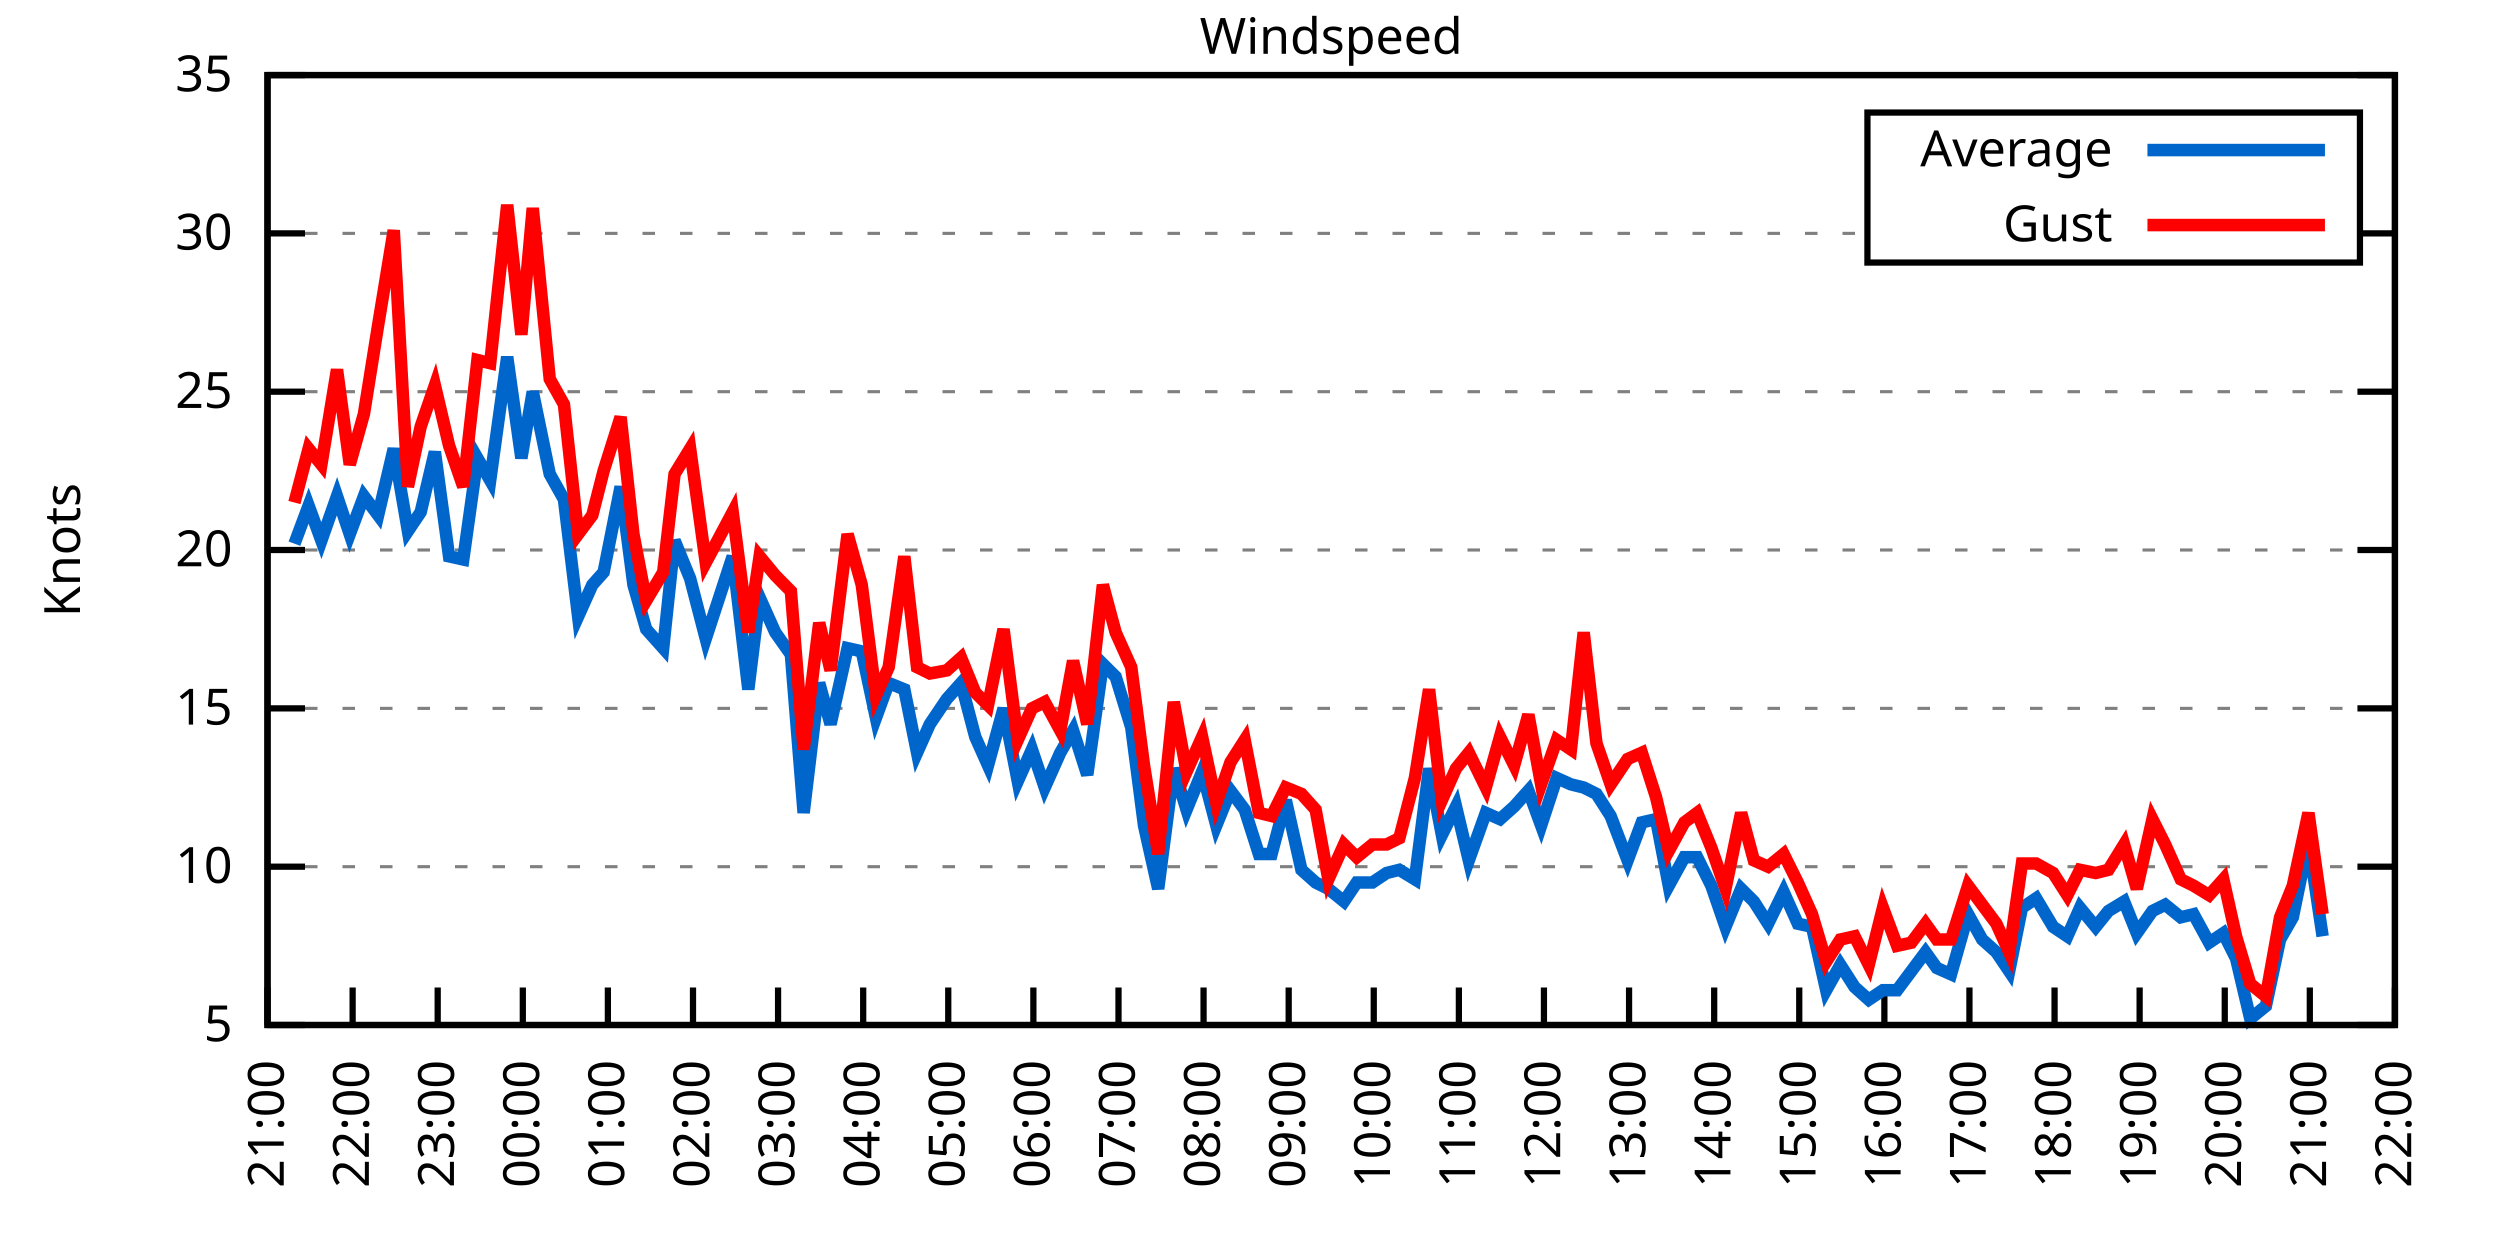
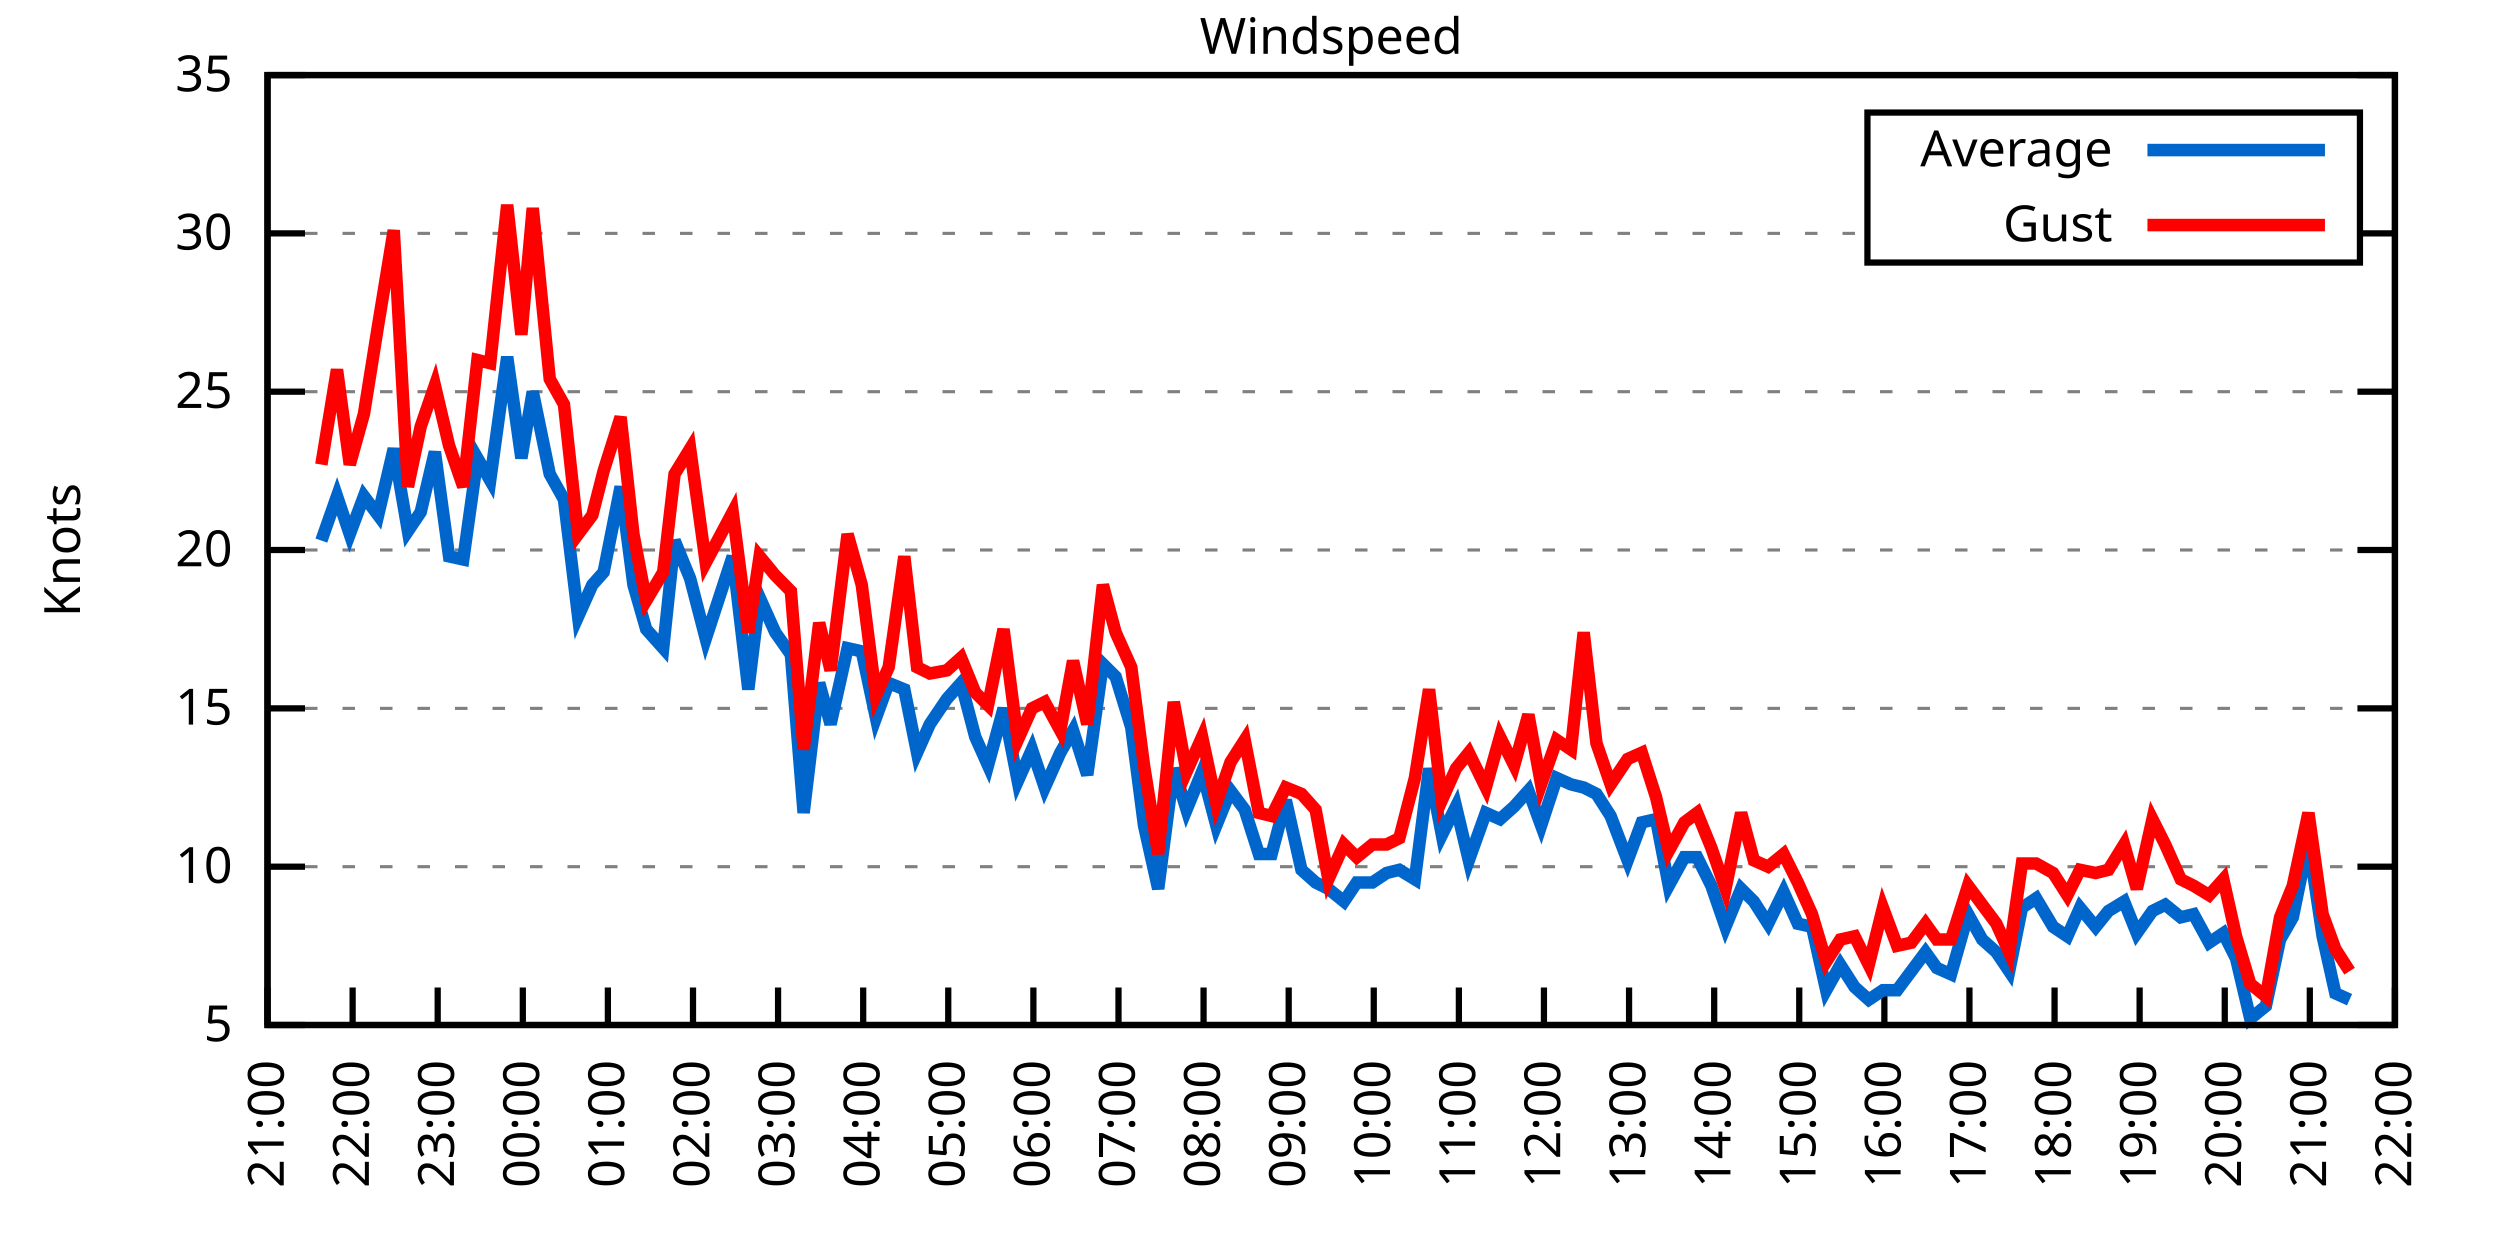
<svg xmlns="http://www.w3.org/2000/svg" xmlns:xlink="http://www.w3.org/1999/xlink" width="400" height="200" viewBox="0 0 400 200">
  <g id="gnuplot_canvas">
    <rect x="0" y="0" width="400" height="200" fill="none" />
    <defs>
      <circle id="gpDot" r="0.5" stroke-width="0.5" stroke="currentColor" />
      <path id="gpPt0" stroke-width="0.333" stroke="currentColor" d="M-1,0 h2 M0,-1 v2" />
      <path id="gpPt1" stroke-width="0.333" stroke="currentColor" d="M-1,-1 L1,1 M1,-1 L-1,1" />
      <path id="gpPt2" stroke-width="0.333" stroke="currentColor" d="M-1,0 L1,0 M0,-1 L0,1 M-1,-1 L1,1 M-1,1 L1,-1" />
      <rect id="gpPt3" stroke-width="0.333" stroke="currentColor" x="-1" y="-1" width="2" height="2" />
      <rect id="gpPt4" stroke-width="0.333" stroke="currentColor" fill="currentColor" x="-1" y="-1" width="2" height="2" />
      <circle id="gpPt5" stroke-width="0.333" stroke="currentColor" cx="0" cy="0" r="1" />
      <use xlink:href="#gpPt5" id="gpPt6" fill="currentColor" stroke="none" />
      <path id="gpPt7" stroke-width="0.333" stroke="currentColor" d="M0,-1.33 L-1.33,0.67 L1.33,0.67 z" />
      <use xlink:href="#gpPt7" id="gpPt8" fill="currentColor" stroke="none" />
      <use xlink:href="#gpPt7" id="gpPt9" stroke="currentColor" transform="rotate(180)" />
      <use xlink:href="#gpPt9" id="gpPt10" fill="currentColor" stroke="none" />
      <use xlink:href="#gpPt3" id="gpPt11" stroke="currentColor" transform="rotate(45)" />
      <use xlink:href="#gpPt11" id="gpPt12" fill="currentColor" stroke="none" />
      <path id="gpPt13" stroke-width="0.333" stroke="currentColor" d="M0,1.330 L1.265,0.411 L0.782,-1.067 L-0.782,-1.076 L-1.265,0.411 z" />
      <use xlink:href="#gpPt13" id="gpPt14" fill="currentColor" stroke="none" />
      <filter id="textbox" filterUnits="objectBoundingBox" x="0" y="0" height="1" width="1">
        <feFlood flood-color="white" flood-opacity="1" result="bgnd" />
        <feComposite in="SourceGraphic" in2="bgnd" operator="atop" />
      </filter>
      <filter id="greybox" filterUnits="objectBoundingBox" x="0" y="0" height="1" width="1">
        <feFlood flood-color="lightgrey" flood-opacity="1" result="grey" />
        <feComposite in="SourceGraphic" in2="grey" operator="atop" />
      </filter>
    </defs>
    <g fill="none" color="white" stroke="currentColor" stroke-width="1.00" stroke-linecap="butt" stroke-linejoin="miter">
</g>
    <g fill="none" color="black" stroke="currentColor" stroke-width="1.00" stroke-linecap="butt" stroke-linejoin="miter">
      <g stroke="none" shape-rendering="crispEdges">
        <polygon fill="rgb(255, 255, 255)" points="42.80,164.00 383.18,164.00 383.18,12.02 42.80,12.02 " />
      </g>
    </g>
    <g fill="none" color="black" stroke="currentColor" stroke-width="1.00" stroke-linecap="butt" stroke-linejoin="miter">
</g>
    <g fill="none" color="black" stroke="black" stroke-width="0.50" stroke-linecap="butt" stroke-linejoin="miter">
</g>
    <g fill="none" color="gray" stroke="currentColor" stroke-width="0.50" stroke-linecap="butt" stroke-linejoin="miter">
      <path stroke="gray" stroke-dasharray="2,4" class="gridline" d="M42.80,164.00 L383.19,164.00  " />
    </g>
    <g fill="none" color="gray" stroke="gray" stroke-width="1.00" stroke-linecap="butt" stroke-linejoin="miter">
</g>
    <g fill="none" color="black" stroke="currentColor" stroke-width="1.00" stroke-linecap="butt" stroke-linejoin="miter">
      <path stroke="black" d="M42.80,164.00 L48.80,164.00 M383.19,164.00 L377.19,164.00  " />
      <g transform="translate(37.20,166.60)" stroke="none" fill="black" font-family="Sans" font-size="8.00" text-anchor="end">
        <text>
          <tspan font-family="Sans"> 5</tspan>
        </text>
      </g>
    </g>
    <g fill="none" color="black" stroke="currentColor" stroke-width="1.00" stroke-linecap="butt" stroke-linejoin="miter">
</g>
    <g fill="none" color="black" stroke="black" stroke-width="0.50" stroke-linecap="butt" stroke-linejoin="miter">
</g>
    <g fill="none" color="gray" stroke="currentColor" stroke-width="0.50" stroke-linecap="butt" stroke-linejoin="miter">
      <path stroke="gray" stroke-dasharray="2,4" class="gridline" d="M42.80,138.67 L383.19,138.67  " />
    </g>
    <g fill="none" color="gray" stroke="gray" stroke-width="1.00" stroke-linecap="butt" stroke-linejoin="miter">
</g>
    <g fill="none" color="black" stroke="currentColor" stroke-width="1.00" stroke-linecap="butt" stroke-linejoin="miter">
      <path stroke="black" d="M42.80,138.67 L48.80,138.67 M383.19,138.67 L377.19,138.67  " />
      <g transform="translate(37.20,141.27)" stroke="none" fill="black" font-family="Sans" font-size="8.00" text-anchor="end">
        <text>
          <tspan font-family="Sans"> 10</tspan>
        </text>
      </g>
    </g>
    <g fill="none" color="black" stroke="currentColor" stroke-width="1.00" stroke-linecap="butt" stroke-linejoin="miter">
</g>
    <g fill="none" color="black" stroke="black" stroke-width="0.50" stroke-linecap="butt" stroke-linejoin="miter">
</g>
    <g fill="none" color="gray" stroke="currentColor" stroke-width="0.50" stroke-linecap="butt" stroke-linejoin="miter">
      <path stroke="gray" stroke-dasharray="2,4" class="gridline" d="M42.80,113.34 L383.19,113.34  " />
    </g>
    <g fill="none" color="gray" stroke="gray" stroke-width="1.00" stroke-linecap="butt" stroke-linejoin="miter">
</g>
    <g fill="none" color="black" stroke="currentColor" stroke-width="1.00" stroke-linecap="butt" stroke-linejoin="miter">
      <path stroke="black" d="M42.80,113.34 L48.80,113.34 M383.19,113.34 L377.19,113.34  " />
      <g transform="translate(37.20,115.94)" stroke="none" fill="black" font-family="Sans" font-size="8.00" text-anchor="end">
        <text>
          <tspan font-family="Sans"> 15</tspan>
        </text>
      </g>
    </g>
    <g fill="none" color="black" stroke="currentColor" stroke-width="1.00" stroke-linecap="butt" stroke-linejoin="miter">
</g>
    <g fill="none" color="black" stroke="black" stroke-width="0.50" stroke-linecap="butt" stroke-linejoin="miter">
</g>
    <g fill="none" color="gray" stroke="currentColor" stroke-width="0.50" stroke-linecap="butt" stroke-linejoin="miter">
      <path stroke="gray" stroke-dasharray="2,4" class="gridline" d="M42.80,88.00 L383.19,88.00  " />
    </g>
    <g fill="none" color="gray" stroke="gray" stroke-width="1.00" stroke-linecap="butt" stroke-linejoin="miter">
</g>
    <g fill="none" color="black" stroke="currentColor" stroke-width="1.00" stroke-linecap="butt" stroke-linejoin="miter">
      <path stroke="black" d="M42.80,88.00 L48.80,88.00 M383.19,88.00 L377.19,88.00  " />
      <g transform="translate(37.20,90.60)" stroke="none" fill="black" font-family="Sans" font-size="8.00" text-anchor="end">
        <text>
          <tspan font-family="Sans"> 20</tspan>
        </text>
      </g>
    </g>
    <g fill="none" color="black" stroke="currentColor" stroke-width="1.00" stroke-linecap="butt" stroke-linejoin="miter">
</g>
    <g fill="none" color="black" stroke="black" stroke-width="0.50" stroke-linecap="butt" stroke-linejoin="miter">
</g>
    <g fill="none" color="gray" stroke="currentColor" stroke-width="0.50" stroke-linecap="butt" stroke-linejoin="miter">
      <path stroke="gray" stroke-dasharray="2,4" class="gridline" d="M42.80,62.67 L383.19,62.67  " />
    </g>
    <g fill="none" color="gray" stroke="gray" stroke-width="1.00" stroke-linecap="butt" stroke-linejoin="miter">
</g>
    <g fill="none" color="black" stroke="currentColor" stroke-width="1.00" stroke-linecap="butt" stroke-linejoin="miter">
      <path stroke="black" d="M42.80,62.67 L48.80,62.67 M383.19,62.67 L377.19,62.67  " />
      <g transform="translate(37.20,65.27)" stroke="none" fill="black" font-family="Sans" font-size="8.00" text-anchor="end">
        <text>
          <tspan font-family="Sans"> 25</tspan>
        </text>
      </g>
    </g>
    <g fill="none" color="black" stroke="currentColor" stroke-width="1.00" stroke-linecap="butt" stroke-linejoin="miter">
</g>
    <g fill="none" color="black" stroke="black" stroke-width="0.50" stroke-linecap="butt" stroke-linejoin="miter">
</g>
    <g fill="none" color="gray" stroke="currentColor" stroke-width="0.50" stroke-linecap="butt" stroke-linejoin="miter">
      <path stroke="gray" stroke-dasharray="2,4" class="gridline" d="M42.80,37.34 L298.79,37.34 M377.59,37.34 L383.19,37.34  " />
    </g>
    <g fill="none" color="gray" stroke="gray" stroke-width="1.00" stroke-linecap="butt" stroke-linejoin="miter">
</g>
    <g fill="none" color="black" stroke="currentColor" stroke-width="1.00" stroke-linecap="butt" stroke-linejoin="miter">
      <path stroke="black" d="M42.80,37.34 L48.80,37.34 M383.19,37.34 L377.19,37.34  " />
      <g transform="translate(37.20,39.94)" stroke="none" fill="black" font-family="Sans" font-size="8.00" text-anchor="end">
        <text>
          <tspan font-family="Sans"> 30</tspan>
        </text>
      </g>
    </g>
    <g fill="none" color="black" stroke="currentColor" stroke-width="1.00" stroke-linecap="butt" stroke-linejoin="miter">
</g>
    <g fill="none" color="black" stroke="black" stroke-width="0.50" stroke-linecap="butt" stroke-linejoin="miter">
</g>
    <g fill="none" color="gray" stroke="currentColor" stroke-width="0.50" stroke-linecap="butt" stroke-linejoin="miter">
      <path stroke="gray" stroke-dasharray="2,4" class="gridline" d="M42.80,12.01 L383.19,12.01  " />
    </g>
    <g fill="none" color="gray" stroke="gray" stroke-width="1.00" stroke-linecap="butt" stroke-linejoin="miter">
</g>
    <g fill="none" color="black" stroke="currentColor" stroke-width="1.00" stroke-linecap="butt" stroke-linejoin="miter">
      <path stroke="black" d="M42.80,12.01 L48.80,12.01 M383.19,12.01 L377.19,12.01  " />
      <g transform="translate(37.20,14.61)" stroke="none" fill="black" font-family="Sans" font-size="8.00" text-anchor="end">
        <text>
          <tspan font-family="Sans"> 35</tspan>
        </text>
      </g>
    </g>
    <g fill="none" color="black" stroke="currentColor" stroke-width="1.00" stroke-linecap="butt" stroke-linejoin="miter">
      <path stroke="black" d="M42.80,164.00 L42.80,158.00  " />
      <g transform="translate(45.40,169.60) rotate(270.00)" stroke="none" fill="black" font-family="Sans" font-size="8.00" text-anchor="end">
        <text>
          <tspan font-family="Sans">21:00</tspan>
        </text>
      </g>
    </g>
    <g fill="none" color="black" stroke="currentColor" stroke-width="1.00" stroke-linecap="butt" stroke-linejoin="miter">
      <path stroke="black" d="M56.42,164.00 L56.42,158.00  " />
      <g transform="translate(59.02,169.60) rotate(270.00)" stroke="none" fill="black" font-family="Sans" font-size="8.00" text-anchor="end">
        <text>
          <tspan font-family="Sans">22:00</tspan>
        </text>
      </g>
    </g>
    <g fill="none" color="black" stroke="currentColor" stroke-width="1.00" stroke-linecap="butt" stroke-linejoin="miter">
      <path stroke="black" d="M70.03,164.00 L70.03,158.00  " />
      <g transform="translate(72.63,169.60) rotate(270.00)" stroke="none" fill="black" font-family="Sans" font-size="8.00" text-anchor="end">
        <text>
          <tspan font-family="Sans">23:00</tspan>
        </text>
      </g>
    </g>
    <g fill="none" color="black" stroke="currentColor" stroke-width="1.00" stroke-linecap="butt" stroke-linejoin="miter">
      <path stroke="black" d="M83.65,164.00 L83.65,158.00  " />
      <g transform="translate(86.25,169.60) rotate(270.00)" stroke="none" fill="black" font-family="Sans" font-size="8.00" text-anchor="end">
        <text>
          <tspan font-family="Sans">00:00</tspan>
        </text>
      </g>
    </g>
    <g fill="none" color="black" stroke="currentColor" stroke-width="1.00" stroke-linecap="butt" stroke-linejoin="miter">
      <path stroke="black" d="M97.26,164.00 L97.26,158.00  " />
      <g transform="translate(99.86,169.60) rotate(270.00)" stroke="none" fill="black" font-family="Sans" font-size="8.00" text-anchor="end">
        <text>
          <tspan font-family="Sans">01:00</tspan>
        </text>
      </g>
    </g>
    <g fill="none" color="black" stroke="currentColor" stroke-width="1.00" stroke-linecap="butt" stroke-linejoin="miter">
      <path stroke="black" d="M110.88,164.00 L110.88,158.00  " />
      <g transform="translate(113.48,169.60) rotate(270.00)" stroke="none" fill="black" font-family="Sans" font-size="8.00" text-anchor="end">
        <text>
          <tspan font-family="Sans">02:00</tspan>
        </text>
      </g>
    </g>
    <g fill="none" color="black" stroke="currentColor" stroke-width="1.00" stroke-linecap="butt" stroke-linejoin="miter">
      <path stroke="black" d="M124.49,164.00 L124.49,158.00  " />
      <g transform="translate(127.09,169.60) rotate(270.00)" stroke="none" fill="black" font-family="Sans" font-size="8.00" text-anchor="end">
        <text>
          <tspan font-family="Sans">03:00</tspan>
        </text>
      </g>
    </g>
    <g fill="none" color="black" stroke="currentColor" stroke-width="1.00" stroke-linecap="butt" stroke-linejoin="miter">
      <path stroke="black" d="M138.11,164.00 L138.11,158.00  " />
      <g transform="translate(140.71,169.60) rotate(270.00)" stroke="none" fill="black" font-family="Sans" font-size="8.00" text-anchor="end">
        <text>
          <tspan font-family="Sans">04:00</tspan>
        </text>
      </g>
    </g>
    <g fill="none" color="black" stroke="currentColor" stroke-width="1.00" stroke-linecap="butt" stroke-linejoin="miter">
      <path stroke="black" d="M151.72,164.00 L151.72,158.00  " />
      <g transform="translate(154.32,169.60) rotate(270.00)" stroke="none" fill="black" font-family="Sans" font-size="8.00" text-anchor="end">
        <text>
          <tspan font-family="Sans">05:00</tspan>
        </text>
      </g>
    </g>
    <g fill="none" color="black" stroke="currentColor" stroke-width="1.00" stroke-linecap="butt" stroke-linejoin="miter">
      <path stroke="black" d="M165.34,164.00 L165.34,158.00  " />
      <g transform="translate(167.94,169.60) rotate(270.00)" stroke="none" fill="black" font-family="Sans" font-size="8.00" text-anchor="end">
        <text>
          <tspan font-family="Sans">06:00</tspan>
        </text>
      </g>
    </g>
    <g fill="none" color="black" stroke="currentColor" stroke-width="1.00" stroke-linecap="butt" stroke-linejoin="miter">
      <path stroke="black" d="M178.96,164.00 L178.96,158.00  " />
      <g transform="translate(181.56,169.60) rotate(270.00)" stroke="none" fill="black" font-family="Sans" font-size="8.00" text-anchor="end">
        <text>
          <tspan font-family="Sans">07:00</tspan>
        </text>
      </g>
    </g>
    <g fill="none" color="black" stroke="currentColor" stroke-width="1.00" stroke-linecap="butt" stroke-linejoin="miter">
      <path stroke="black" d="M192.57,164.00 L192.57,158.00  " />
      <g transform="translate(195.17,169.60) rotate(270.00)" stroke="none" fill="black" font-family="Sans" font-size="8.00" text-anchor="end">
        <text>
          <tspan font-family="Sans">08:00</tspan>
        </text>
      </g>
    </g>
    <g fill="none" color="black" stroke="currentColor" stroke-width="1.00" stroke-linecap="butt" stroke-linejoin="miter">
      <path stroke="black" d="M206.19,164.00 L206.19,158.00  " />
      <g transform="translate(208.79,169.60) rotate(270.00)" stroke="none" fill="black" font-family="Sans" font-size="8.00" text-anchor="end">
        <text>
          <tspan font-family="Sans">09:00</tspan>
        </text>
      </g>
    </g>
    <g fill="none" color="black" stroke="currentColor" stroke-width="1.00" stroke-linecap="butt" stroke-linejoin="miter">
      <path stroke="black" d="M219.80,164.00 L219.80,158.00  " />
      <g transform="translate(222.40,169.60) rotate(270.00)" stroke="none" fill="black" font-family="Sans" font-size="8.00" text-anchor="end">
        <text>
          <tspan font-family="Sans">10:00</tspan>
        </text>
      </g>
    </g>
    <g fill="none" color="black" stroke="currentColor" stroke-width="1.00" stroke-linecap="butt" stroke-linejoin="miter">
      <path stroke="black" d="M233.42,164.00 L233.42,158.00  " />
      <g transform="translate(236.02,169.60) rotate(270.00)" stroke="none" fill="black" font-family="Sans" font-size="8.00" text-anchor="end">
        <text>
          <tspan font-family="Sans">11:00</tspan>
        </text>
      </g>
    </g>
    <g fill="none" color="black" stroke="currentColor" stroke-width="1.00" stroke-linecap="butt" stroke-linejoin="miter">
      <path stroke="black" d="M247.03,164.00 L247.03,158.00  " />
      <g transform="translate(249.63,169.60) rotate(270.00)" stroke="none" fill="black" font-family="Sans" font-size="8.00" text-anchor="end">
        <text>
          <tspan font-family="Sans">12:00</tspan>
        </text>
      </g>
    </g>
    <g fill="none" color="black" stroke="currentColor" stroke-width="1.00" stroke-linecap="butt" stroke-linejoin="miter">
      <path stroke="black" d="M260.65,164.00 L260.65,158.00  " />
      <g transform="translate(263.25,169.60) rotate(270.00)" stroke="none" fill="black" font-family="Sans" font-size="8.00" text-anchor="end">
        <text>
          <tspan font-family="Sans">13:00</tspan>
        </text>
      </g>
    </g>
    <g fill="none" color="black" stroke="currentColor" stroke-width="1.00" stroke-linecap="butt" stroke-linejoin="miter">
      <path stroke="black" d="M274.27,164.00 L274.27,158.00  " />
      <g transform="translate(276.87,169.60) rotate(270.00)" stroke="none" fill="black" font-family="Sans" font-size="8.00" text-anchor="end">
        <text>
          <tspan font-family="Sans">14:00</tspan>
        </text>
      </g>
    </g>
    <g fill="none" color="black" stroke="currentColor" stroke-width="1.00" stroke-linecap="butt" stroke-linejoin="miter">
      <path stroke="black" d="M287.88,164.00 L287.88,158.00  " />
      <g transform="translate(290.48,169.60) rotate(270.00)" stroke="none" fill="black" font-family="Sans" font-size="8.00" text-anchor="end">
        <text>
          <tspan font-family="Sans">15:00</tspan>
        </text>
      </g>
    </g>
    <g fill="none" color="black" stroke="currentColor" stroke-width="1.00" stroke-linecap="butt" stroke-linejoin="miter">
      <path stroke="black" d="M301.50,164.00 L301.50,158.00  " />
      <g transform="translate(304.10,169.60) rotate(270.00)" stroke="none" fill="black" font-family="Sans" font-size="8.00" text-anchor="end">
        <text>
          <tspan font-family="Sans">16:00</tspan>
        </text>
      </g>
    </g>
    <g fill="none" color="black" stroke="currentColor" stroke-width="1.00" stroke-linecap="butt" stroke-linejoin="miter">
      <path stroke="black" d="M315.11,164.00 L315.11,158.00  " />
      <g transform="translate(317.71,169.60) rotate(270.00)" stroke="none" fill="black" font-family="Sans" font-size="8.00" text-anchor="end">
        <text>
          <tspan font-family="Sans">17:00</tspan>
        </text>
      </g>
    </g>
    <g fill="none" color="black" stroke="currentColor" stroke-width="1.00" stroke-linecap="butt" stroke-linejoin="miter">
      <path stroke="black" d="M328.73,164.00 L328.73,158.00  " />
      <g transform="translate(331.33,169.60) rotate(270.00)" stroke="none" fill="black" font-family="Sans" font-size="8.00" text-anchor="end">
        <text>
          <tspan font-family="Sans">18:00</tspan>
        </text>
      </g>
    </g>
    <g fill="none" color="black" stroke="currentColor" stroke-width="1.00" stroke-linecap="butt" stroke-linejoin="miter">
      <path stroke="black" d="M342.34,164.00 L342.34,158.00  " />
      <g transform="translate(344.94,169.60) rotate(270.00)" stroke="none" fill="black" font-family="Sans" font-size="8.00" text-anchor="end">
        <text>
          <tspan font-family="Sans">19:00</tspan>
        </text>
      </g>
    </g>
    <g fill="none" color="black" stroke="currentColor" stroke-width="1.00" stroke-linecap="butt" stroke-linejoin="miter">
      <path stroke="black" d="M355.96,164.00 L355.96,158.00  " />
      <g transform="translate(358.56,169.60) rotate(270.00)" stroke="none" fill="black" font-family="Sans" font-size="8.00" text-anchor="end">
        <text>
          <tspan font-family="Sans">20:00</tspan>
        </text>
      </g>
    </g>
    <g fill="none" color="black" stroke="currentColor" stroke-width="1.00" stroke-linecap="butt" stroke-linejoin="miter">
      <path stroke="black" d="M369.57,164.00 L369.57,158.00  " />
      <g transform="translate(372.17,169.60) rotate(270.00)" stroke="none" fill="black" font-family="Sans" font-size="8.00" text-anchor="end">
        <text>
          <tspan font-family="Sans">21:00</tspan>
        </text>
      </g>
    </g>
    <g fill="none" color="black" stroke="currentColor" stroke-width="1.00" stroke-linecap="butt" stroke-linejoin="miter">
      <path stroke="black" d="M383.19,164.00 L383.19,158.00  " />
      <g transform="translate(385.79,169.60) rotate(270.00)" stroke="none" fill="black" font-family="Sans" font-size="8.00" text-anchor="end">
        <text>
          <tspan font-family="Sans">22:00</tspan>
        </text>
      </g>
    </g>
    <g fill="none" color="black" stroke="currentColor" stroke-width="1.00" stroke-linecap="butt" stroke-linejoin="miter">
</g>
    <g fill="none" color="black" stroke="currentColor" stroke-width="1.00" stroke-linecap="butt" stroke-linejoin="miter">
      <path stroke="black" d="M42.80,12.01 L42.80,164.00 L383.19,164.00 L383.19,12.01 L42.80,12.01 Z  " />
    </g>
    <g fill="none" color="black" stroke="currentColor" stroke-width="1.00" stroke-linecap="butt" stroke-linejoin="miter">
</g>
    <g fill="none" color="black" stroke="currentColor" stroke-width="1.00" stroke-linecap="butt" stroke-linejoin="miter">
      <path stroke="black" d="M298.79,42.01 L298.79,18.01 L377.59,18.01 L377.59,42.01 L298.79,42.01 Z  " />
    </g>
    <g id="Windspeed_plot_1">
      <g fill="none" color="white" stroke="black" stroke-width="2.00" stroke-linecap="butt" stroke-linejoin="miter">
</g>
      <g fill="none" color="black" stroke="currentColor" stroke-width="2.00" stroke-linecap="butt" stroke-linejoin="miter">
        <g transform="translate(337.99,26.61)" stroke="none" fill="black" font-family="Sans" font-size="8.00" text-anchor="end">
          <text>
            <tspan font-family="Sans">Average</tspan>
          </text>
        </g>
      </g>
      <g fill="none" color="black" stroke="currentColor" stroke-width="2.00" stroke-linecap="butt" stroke-linejoin="miter">
-         <path stroke="rgb(  0, 102, 204)" d="M343.59,24.01 L371.99,24.01 M47.11,86.99 L49.38,80.91 L51.42,86.49 L53.92,79.39 L55.96,85.47 L58.23,79.39   L60.50,82.43 L63.00,71.79 L65.27,84.97 L67.31,81.93 L69.58,72.30 L71.85,89.02 L74.12,89.52 L76.39,73.31   L78.43,76.86 L81.15,57.10 L83.42,73.31 L85.24,62.67 L87.96,75.85 L90.23,79.90 L92.50,98.64 L94.77,93.58   L96.58,91.55 L99.30,77.87 L101.35,93.58 L103.39,100.67 L106.11,103.71 L107.93,86.49 L110.42,92.56 L112.92,102.19   L117.23,89.02 L119.73,110.30 L121.54,95.60 L124.04,101.18 L126.54,104.72 L128.58,130.06 L131.07,109.28 L132.89,115.87   L135.61,103.71 L137.88,104.22 L140.15,114.86 L142.19,109.28 L144.69,110.30 L146.73,120.43 L148.77,115.87 L151.50,111.82   L153.77,109.28 L156.04,117.90 L158.08,122.46 L160.57,113.34 L162.84,124.99 L165.11,119.92 L167.16,126.00 L169.65,120.43   L171.69,116.88 L173.96,123.98 L176.46,106.24 L178.50,108.27 L181.00,116.38 L183.04,132.08 L185.31,142.21 L187.81,122.96   L189.85,129.55 L192.34,123.47 L194.61,132.08 L196.88,126.51 L199.15,129.55 L201.42,136.64 L203.46,136.64 L205.73,128.03   L208.23,139.17 L210.50,141.20 L212.54,142.21 L215.04,144.24 L217.08,141.20 L219.58,141.20 L221.85,139.68 L223.89,139.17   L226.38,140.69 L228.65,122.96 L230.70,133.60 L232.96,129.04 L235.01,137.66 L237.73,130.06 L240.00,131.07 L242.27,129.04   L244.54,126.51 L246.58,132.08 L249.08,124.48 L251.35,125.50 L253.39,126.00 L255.43,127.02 L257.70,130.56 L260.42,137.66   L262.69,131.58 L264.96,131.07 L267.00,141.71 L269.50,137.15 L271.54,137.15 L273.81,141.71 L276.08,148.29 L278.58,142.21   L280.62,144.24 L282.89,147.79 L285.38,142.72 L287.65,147.79 L289.92,148.29 L292.19,158.43 L294.46,154.37 L296.73,157.92   L299.00,159.95 L301.27,158.43 L303.54,158.43 L305.81,155.39 L308.08,152.35 L309.89,154.88 L312.16,155.89 L314.89,146.27   L317.15,150.32 L319.42,152.35 L321.47,155.39 L323.51,145.25 L325.78,143.73 L328.50,148.29 L330.77,149.81 L332.81,145.25   L335.31,148.29 L337.35,145.76 L339.85,144.24 L341.89,149.31 L344.39,145.76 L346.43,144.75 L348.92,146.77 L350.97,146.27   L353.46,150.83 L355.73,149.31 L357.77,153.36 L360.04,162.99 L362.54,160.96 L364.81,150.32 L366.85,146.77 L369.35,134.62   L371.62,149.81  " />
+         <path stroke="rgb(  0, 102, 204)" d="M343.59,24.01 L371.99,24.01 M51.42,86.49 L53.92,79.39 L55.96,85.47 L58.23,79.39 L60.50,82.43 L63.00,71.79   L65.27,84.97 L67.31,81.93 L69.58,72.30 L71.85,89.02 L74.12,89.52 L76.39,73.31 L78.43,76.86 L81.15,57.10   L83.42,73.31 L85.24,62.67 L87.96,75.85 L90.23,79.90 L92.50,98.64 L94.77,93.58 L96.58,91.55 L99.30,77.87   L101.35,93.58 L103.39,100.67 L106.11,103.71 L107.93,86.49 L110.42,92.56 L112.92,102.19 L117.23,89.02 L119.73,110.30   L121.54,95.60 L124.04,101.18 L126.54,104.72 L128.58,130.06 L131.07,109.28 L132.89,115.87 L135.61,103.71 L137.88,104.22   L140.15,114.86 L142.19,109.28 L144.69,110.30 L146.73,120.43 L148.77,115.87 L151.50,111.82 L153.77,109.28 L156.04,117.90   L158.08,122.46 L160.57,113.34 L162.84,124.99 L165.11,119.92 L167.16,126.00 L169.65,120.43 L171.69,116.88 L173.96,123.98   L176.46,106.24 L178.50,108.27 L181.00,116.38 L183.04,132.08 L185.31,142.21 L187.81,122.96 L189.85,129.55 L192.34,123.47   L194.61,132.08 L196.88,126.51 L199.15,129.55 L201.42,136.64 L203.46,136.64 L205.73,128.03 L208.23,139.17 L210.50,141.20   L212.54,142.21 L215.04,144.24 L217.08,141.20 L219.58,141.20 L221.85,139.68 L223.89,139.17 L226.38,140.69 L228.65,122.96   L230.70,133.60 L232.96,129.04 L235.01,137.66 L237.73,130.06 L240.00,131.07 L242.27,129.04 L244.54,126.51 L246.58,132.08   L249.08,124.48 L251.35,125.50 L253.39,126.00 L255.43,127.02 L257.70,130.56 L260.42,137.66 L262.69,131.58 L264.96,131.07   L267.00,141.71 L269.50,137.15 L271.54,137.15 L273.81,141.71 L276.08,148.29 L278.58,142.21 L280.62,144.24 L282.89,147.79   L285.38,142.72 L287.65,147.79 L289.92,148.29 L292.19,158.43 L294.46,154.37 L296.73,157.92 L299.00,159.95 L301.27,158.43   L303.54,158.43 L305.81,155.39 L308.08,152.35 L309.89,154.88 L312.16,155.89 L314.89,146.27 L317.15,150.32 L319.42,152.35   L321.47,155.39 L323.51,145.25 L325.78,143.73 L328.50,148.29 L330.77,149.81 L332.81,145.25 L335.31,148.29 L337.35,145.76   L339.85,144.24 L341.89,149.31 L344.39,145.76 L346.43,144.75 L348.92,146.77 L350.97,146.27 L353.46,150.83 L355.73,149.31   L357.77,153.36 L360.04,162.99 L362.54,160.96 L364.81,150.32 L366.85,146.77 L369.35,134.62 L371.62,149.81 L373.66,158.93   L375.93,159.95  " />
      </g>
    </g>
    <g id="Windspeed_plot_2">
      <g fill="none" color="black" stroke="currentColor" stroke-width="2.00" stroke-linecap="butt" stroke-linejoin="miter">
        <g transform="translate(337.99,38.61)" stroke="none" fill="black" font-family="Sans" font-size="8.00" text-anchor="end">
          <text>
            <tspan font-family="Sans">Gust</tspan>
          </text>
        </g>
      </g>
      <g fill="none" color="black" stroke="currentColor" stroke-width="2.00" stroke-linecap="butt" stroke-linejoin="miter">
-         <path stroke="rgb(255,   0,   0)" d="M343.59,36.01 L371.99,36.01 M47.11,80.41 L49.38,71.79 L51.42,74.33 L53.92,59.13 L55.96,74.33 L58.23,66.22   L60.50,52.03 L63.00,36.84 L65.27,77.87 L67.31,68.25 L69.58,61.66 L71.85,71.29 L74.12,77.87 L76.39,57.61   L78.43,58.11 L81.15,32.78 L83.42,53.55 L85.24,33.29 L87.96,60.65 L90.23,64.70 L92.50,85.47 L94.77,82.43   L96.58,75.34 L99.30,66.73 L101.35,85.47 L103.39,96.11 L106.11,91.55 L107.93,75.85 L110.42,71.79 L112.92,90.03   L117.23,81.93 L119.73,101.18 L121.54,89.02 L124.04,92.06 L126.54,94.59 L128.58,119.92 L131.07,99.66 L132.89,107.26   L135.61,85.47 L137.88,93.58 L140.15,111.31 L142.19,106.75 L144.69,89.02 L146.73,106.75 L148.77,107.76 L151.50,107.26   L153.77,105.23 L156.04,110.80 L158.08,112.83 L160.57,100.67 L162.84,118.40 L165.11,113.34 L167.16,112.32 L169.65,116.88   L171.69,105.74 L173.96,115.87 L176.46,93.58 L178.50,101.18 L181.00,106.75 L183.04,122.46 L185.31,136.64 L187.81,112.32   L189.85,123.47 L192.34,117.90 L194.61,128.54 L196.88,121.95 L199.15,118.40 L201.42,130.06 L203.46,130.56 L205.73,126.00   L208.23,127.02 L210.50,129.55 L212.54,140.69 L215.04,135.12 L217.08,137.15 L219.58,135.12 L221.85,135.12 L223.89,134.11   L226.38,124.48 L228.65,110.30 L230.70,128.03 L232.96,122.96 L235.01,120.43 L237.73,126.00 L240.00,117.90 L242.27,122.46   L244.54,114.35 L246.58,125.50 L249.08,118.40 L251.35,119.92 L253.39,101.18 L255.43,118.91 L257.70,125.50 L260.42,121.44   L262.69,120.43 L264.96,127.52 L267.00,136.14 L269.50,131.58 L271.54,130.06 L273.81,135.63 L276.08,142.21 L278.58,130.06   L280.62,137.66 L282.89,138.67 L285.38,136.64 L287.65,141.20 L289.92,146.27 L292.19,153.87 L294.46,150.32 L296.73,149.81   L299.00,154.37 L301.27,145.25 L303.54,151.33 L305.81,150.83 L308.08,147.79 L309.89,150.32 L312.16,150.32 L314.89,141.71   L317.15,144.75 L319.42,147.79 L321.47,152.35 L323.51,138.16 L325.78,138.16 L328.50,139.68 L330.77,143.23 L332.81,139.17   L335.31,139.68 L337.35,139.17 L339.85,135.12 L341.89,142.21 L344.39,131.07 L346.43,135.12 L348.92,140.69 L350.97,141.71   L353.46,143.23 L355.73,140.69 L357.77,149.81 L360.04,157.41 L362.54,159.44 L364.81,146.77 L366.85,141.71 L369.35,130.06   L371.62,146.27  " />
+         <path stroke="rgb(255,   0,   0)" d="M343.59,36.01 L371.99,36.01 M51.42,74.33 L53.92,59.13 L55.96,74.33 L58.23,66.22 L60.50,52.03 L63.00,36.84   L65.27,77.87 L67.31,68.25 L69.58,61.66 L71.85,71.29 L74.12,77.87 L76.39,57.61 L78.43,58.11 L81.15,32.78   L83.42,53.55 L85.24,33.29 L87.96,60.65 L90.23,64.70 L92.50,85.47 L94.77,82.43 L96.58,75.34 L99.30,66.73   L101.35,85.47 L103.39,96.11 L106.11,91.55 L107.93,75.85 L110.42,71.79 L112.92,90.03 L117.23,81.93 L119.73,101.18   L121.54,89.02 L124.04,92.06 L126.54,94.59 L128.58,119.92 L131.07,99.66 L132.89,107.26 L135.61,85.47 L137.88,93.58   L140.15,111.31 L142.19,106.75 L144.69,89.02 L146.73,106.75 L148.77,107.76 L151.50,107.26 L153.77,105.23 L156.04,110.80   L158.08,112.83 L160.57,100.67 L162.84,118.40 L165.11,113.34 L167.16,112.32 L169.65,116.88 L171.69,105.74 L173.96,115.87   L176.46,93.58 L178.50,101.18 L181.00,106.75 L183.04,122.46 L185.31,136.64 L187.81,112.32 L189.85,123.47 L192.34,117.90   L194.61,128.54 L196.88,121.95 L199.15,118.40 L201.42,130.06 L203.46,130.56 L205.73,126.00 L208.23,127.02 L210.50,129.55   L212.54,140.69 L215.04,135.12 L217.08,137.15 L219.58,135.12 L221.85,135.12 L223.89,134.11 L226.38,124.48 L228.65,110.30   L230.70,128.03 L232.96,122.96 L235.01,120.43 L237.73,126.00 L240.00,117.90 L242.27,122.46 L244.54,114.35 L246.58,125.50   L249.08,118.40 L251.35,119.92 L253.39,101.18 L255.43,118.91 L257.70,125.50 L260.42,121.44 L262.69,120.43 L264.96,127.52   L267.00,136.14 L269.50,131.58 L271.54,130.06 L273.81,135.63 L276.08,142.21 L278.58,130.06 L280.62,137.66 L282.89,138.67   L285.38,136.64 L287.65,141.20 L289.92,146.27 L292.19,153.87 L294.46,150.32 L296.73,149.81 L299.00,154.37 L301.27,145.25   L303.54,151.33 L305.81,150.83 L308.08,147.79 L309.89,150.32 L312.16,150.32 L314.89,141.71 L317.15,144.75 L319.42,147.79   L321.47,152.35 L323.51,138.16 L325.78,138.16 L328.50,139.68 L330.77,143.23 L332.81,139.17 L335.31,139.68 L337.35,139.17   L339.85,135.12 L341.89,142.21 L344.39,131.07 L346.43,135.12 L348.92,140.69 L350.97,141.71 L353.46,143.23 L355.73,140.69   L357.77,149.81 L360.04,157.41 L362.54,159.44 L364.81,146.77 L366.85,141.71 L369.35,130.06 L371.62,146.27 L373.66,151.84   L375.93,155.39  " />
      </g>
    </g>
    <g fill="none" color="black" stroke="currentColor" stroke-width="2.00" stroke-linecap="butt" stroke-linejoin="miter">
</g>
    <g fill="none" color="black" stroke="black" stroke-width="1.00" stroke-linecap="butt" stroke-linejoin="miter">
</g>
    <g fill="none" color="black" stroke="currentColor" stroke-width="1.00" stroke-linecap="butt" stroke-linejoin="miter">
      <path stroke="black" d="M42.80,12.01 L42.80,164.00 L383.19,164.00 L383.19,12.01 L42.80,12.01 Z  " />
      <g transform="translate(12.80,88.01) rotate(270.00)" stroke="none" fill="black" font-family="Sans" font-size="8.00" text-anchor="middle">
        <text>
          <tspan font-family="Sans">Knots</tspan>
        </text>
      </g>
    </g>
    <g fill="none" color="black" stroke="currentColor" stroke-width="1.00" stroke-linecap="butt" stroke-linejoin="miter">
</g>
    <g fill="none" color="black" stroke="currentColor" stroke-width="1.00" stroke-linecap="butt" stroke-linejoin="miter">
      <g transform="translate(212.99,8.61)" stroke="none" fill="black" font-family="Sans" font-size="8.00" text-anchor="middle">
        <text>
          <tspan font-family="Sans">Windspeed</tspan>
        </text>
      </g>
    </g>
    <g fill="none" color="black" stroke="currentColor" stroke-width="1.00" stroke-linecap="butt" stroke-linejoin="miter">
</g>
  </g>
</svg>
